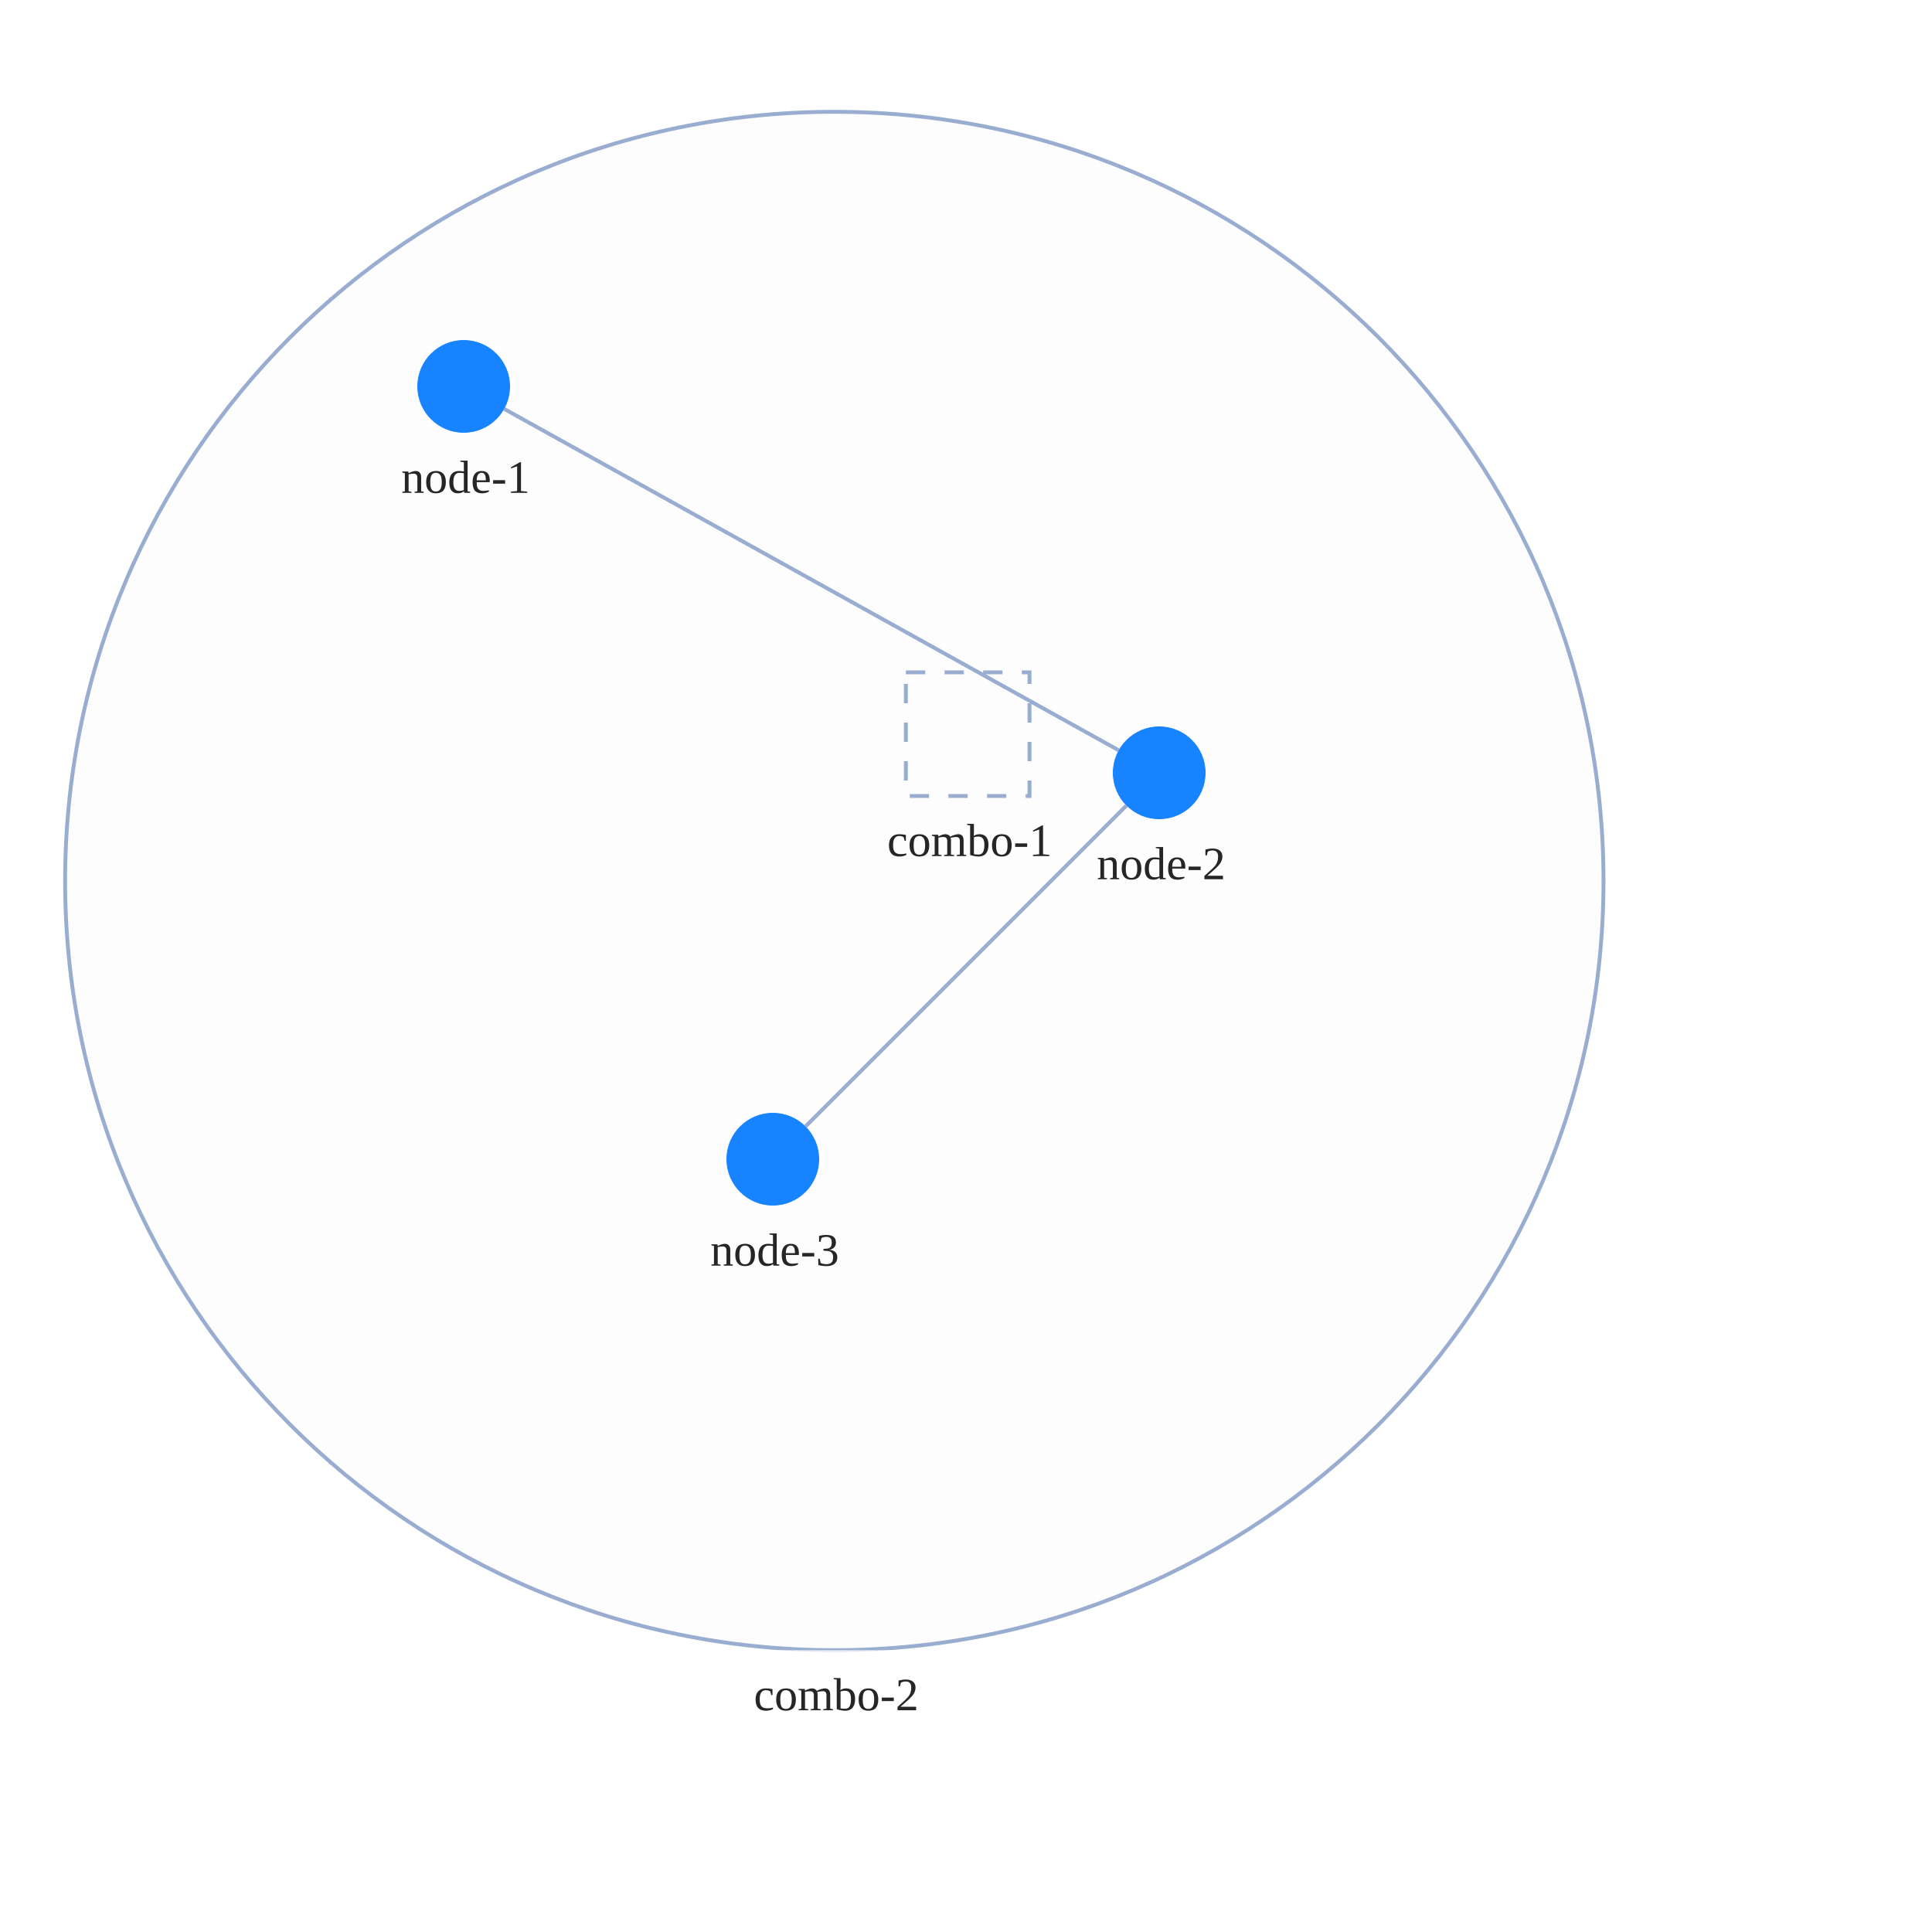
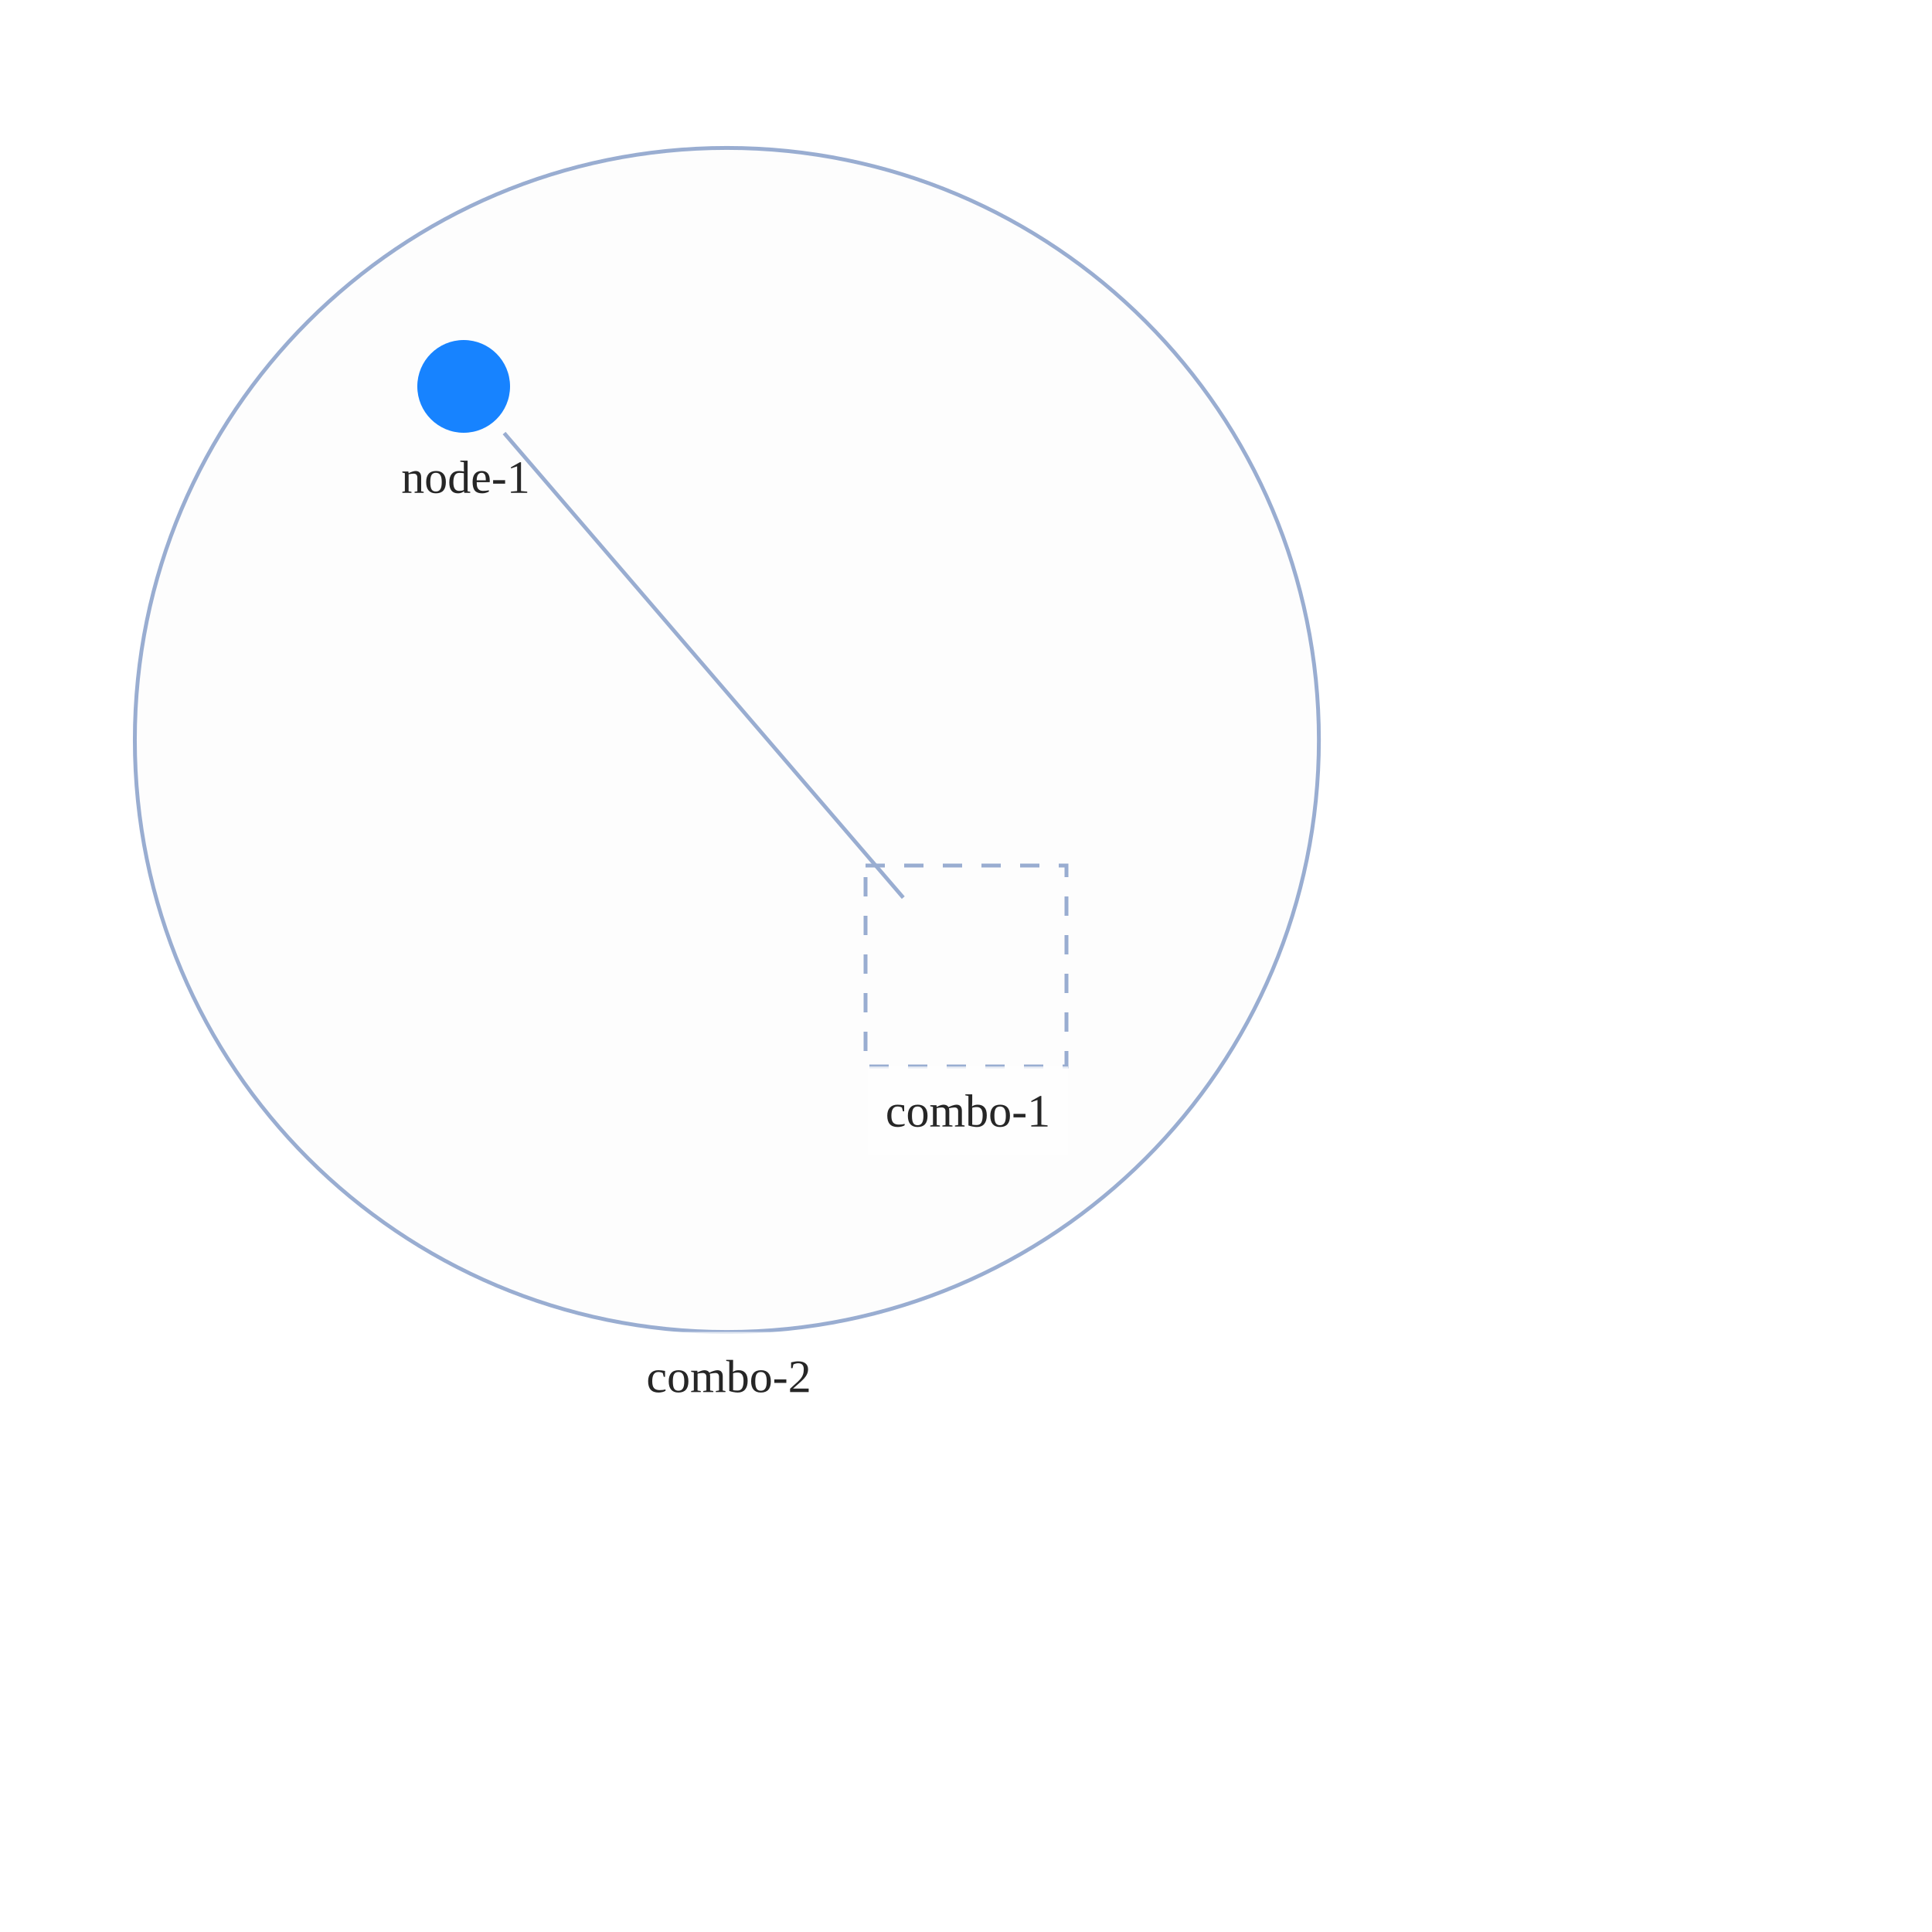
<svg xmlns="http://www.w3.org/2000/svg" width="500" height="500" style="background: transparent; position: absolute; outline: none;" color-interpolation-filters="sRGB" tabindex="1">
  <defs />
  <g id="g-svg-camera" transform="matrix(1,0,0,1,0,0)">
    <g id="g-root" fill="none" transform="matrix(1,0,0,1,0,0)">
      <g id="g-svg-7" fill="none" transform="matrix(1,0,0,1,0,0)">
-         <g id="combo-2" fill="none" transform="matrix(1,0,0,1,215.92,228)">
+         <g id="combo-2" fill="none" transform="matrix(1,0,0,1,188.11,191.5)">
          <g transform="matrix(1,0,0,1,0,0)">
-             <circle id="key" fill="rgba(253,253,253,1)" transform="translate(-199.0661,-199.0661)" cx="199.066" cy="199.066" stroke-dasharray="0,0" stroke-width="1" stroke="rgba(153,173,209,1)" r="199.066" />
+             <circle id="key" fill="rgba(253,253,253,1)" transform="translate(-153.2157,-153.2157)" cx="153.216" cy="153.216" stroke-dasharray="0,0" stroke-width="1" stroke="rgba(153,173,209,1)" r="153.216" />
          </g>
-           <g id="label" fill="none" transform="matrix(1,0,0,1,0,199.0661)">
+           <g id="label" fill="none" transform="matrix(1,0,0,1,0,153.2157)">
            <g transform="matrix(1,0,0,1,-26.28,0)">
              <path id="background" fill="rgba(255,255,255,1)" d="M 0,0 l 53.56,0 l 0,23 l-53.56 0 z" opacity="0.75" stroke-width="0" width="53.56" height="23" />
            </g>
            <g transform="matrix(1,0,0,1,0,0)">
              <text id="text" fill="rgba(0,0,0,0.851)" dominant-baseline="central" paint-order="stroke" dx="0.5" dy="11.5px" font-size="12" text-anchor="middle">
                combo-2
              </text>
            </g>
          </g>
        </g>
-         <g id="combo-1" fill="none" transform="matrix(1,0,0,1,250.44,190)">
-           <g id="label" fill="none" transform="matrix(1,0,0,1,0,16)">
+         <g id="combo-1" fill="none" transform="matrix(1,0,0,1,250,250)">
+           <g transform="matrix(1,0,0,1,0,0)">
+             <path id="key" fill="rgba(253,253,253,1)" d="M 0,0 l 52,0 l 0,52 l-52 0 z" transform="translate(-26,-26)" stroke-dasharray="5,5" stroke-width="1" stroke="rgba(153,173,209,1)" width="52" height="52" />
+           </g>
+           <g id="label" fill="none" transform="matrix(1,0,0,1,0,26)">
+             <g transform="matrix(1,0,0,1,-25.44,0)">
+               <path id="background" fill="rgba(255,255,255,1)" d="M 0,0 l 51.88,0 l 0,23 l-51.88 0 z" opacity="0.75" stroke-width="0" width="51.88" height="23" />
+             </g>
            <g transform="matrix(1,0,0,1,0,0)">
              <text id="text" fill="rgba(0,0,0,0.851)" dominant-baseline="central" paint-order="stroke" dx="0.5" dy="11.5px" font-size="12" text-anchor="middle">
                combo-1
              </text>
            </g>
          </g>
-           <g transform="matrix(1,0,0,1,0,0)">
-             <path id="key" fill="rgba(253,253,253,1)" d="M 0,0 l 32,0 l 0,32 l-32 0 z" transform="translate(-16,-16)" stroke-dasharray="5,5" stroke-width="1" stroke="rgba(153,173,209,1)" width="32" height="32" />
-           </g>
        </g>
      </g>
      <g id="g-svg-6" fill="none" transform="matrix(1,0,0,1,0,0)">
        <g id="edge-1" fill="none" marker-start="false" marker-end="false" transform="matrix(1,0,0,1,0,0)">
          <g id="edge-1" fill="none" marker-start="false" marker-end="false" stroke="transparent" stroke-width="3" />
-           <g transform="matrix(1,0,0,1,130.4899,105.8277)">
-             <path id="key" fill="none" d="M 0,0 L 159.02,88.345" stroke-width="1" stroke="rgba(153,173,209,1)" />
+           <g transform="matrix(1,0,0,1,130.4789,112.091)">
+             <path id="key" fill="none" d="M 0,0 L 103.283,120.217" stroke-width="1" stroke="rgba(153,173,209,1)" />
            <path id="key" fill="none" d="M 0,0 L 159.02,88.345" stroke-width="3" stroke="transparent" />
-           </g>
-         </g>
-         <g id="edge-2" fill="none" marker-start="false" marker-end="false" transform="matrix(1,0,0,1,0,0)">
-           <g id="edge-2" fill="none" marker-start="false" marker-end="false" stroke="transparent" stroke-width="3" />
-           <g transform="matrix(1,0,0,1,208.4853,208.4853)">
-             <path id="key" fill="none" d="M 83.029,0 L 0,83.029" stroke-width="1" stroke="rgba(153,173,209,1)" />
-             <path id="key" fill="none" d="M 83.029,0 L 0,83.029" stroke-width="3" stroke="transparent" />
          </g>
        </g>
      </g>
      <g id="g-svg-5" fill="none" transform="matrix(1,0,0,1,0,0)">
        <g id="node-1" fill="none" transform="matrix(1,0,0,1,120,100)">
          <g transform="matrix(1,0,0,1,0,0)">
            <circle id="key" fill="rgba(23,131,255,1)" transform="translate(-12,-12)" cx="12" cy="12" r="12" />
          </g>
          <g id="label" fill="none" transform="matrix(1,0,0,1,0,12)">
            <g transform="matrix(1,0,0,1,0,0)">
              <text id="text" fill="rgba(0,0,0,0.851)" dominant-baseline="central" paint-order="stroke" dx="0.5" dy="11.5px" font-size="12" text-anchor="middle">
                node-1
              </text>
            </g>
          </g>
        </g>
-         <g id="node-2" fill="none" transform="matrix(1,0,0,1,300,200)">
-           <g transform="matrix(1,0,0,1,0,0)">
-             <circle id="key" fill="rgba(23,131,255,1)" transform="translate(-12,-12)" cx="12" cy="12" r="12" />
-           </g>
-           <g id="label" fill="none" transform="matrix(1,0,0,1,0,12)">
-             <g transform="matrix(1,0,0,1,0,0)">
-               <text id="text" fill="rgba(0,0,0,0.851)" dominant-baseline="central" paint-order="stroke" dx="0.5" dy="11.5px" font-size="12" text-anchor="middle">
-                 node-2
-               </text>
-             </g>
-           </g>
-         </g>
-         <g id="node-3" fill="none" transform="matrix(1,0,0,1,200,300)">
-           <g transform="matrix(1,0,0,1,0,0)">
-             <circle id="key" fill="rgba(23,131,255,1)" transform="translate(-12,-12)" cx="12" cy="12" r="12" />
-           </g>
-           <g id="label" fill="none" transform="matrix(1,0,0,1,0,12)">
-             <g transform="matrix(1,0,0,1,0,0)">
-               <text id="text" fill="rgba(0,0,0,0.851)" dominant-baseline="central" paint-order="stroke" dx="0.5" dy="11.5px" font-size="12" text-anchor="middle">
-                 node-3
-               </text>
-             </g>
-           </g>
-         </g>
      </g>
    </g>
  </g>
</svg>
